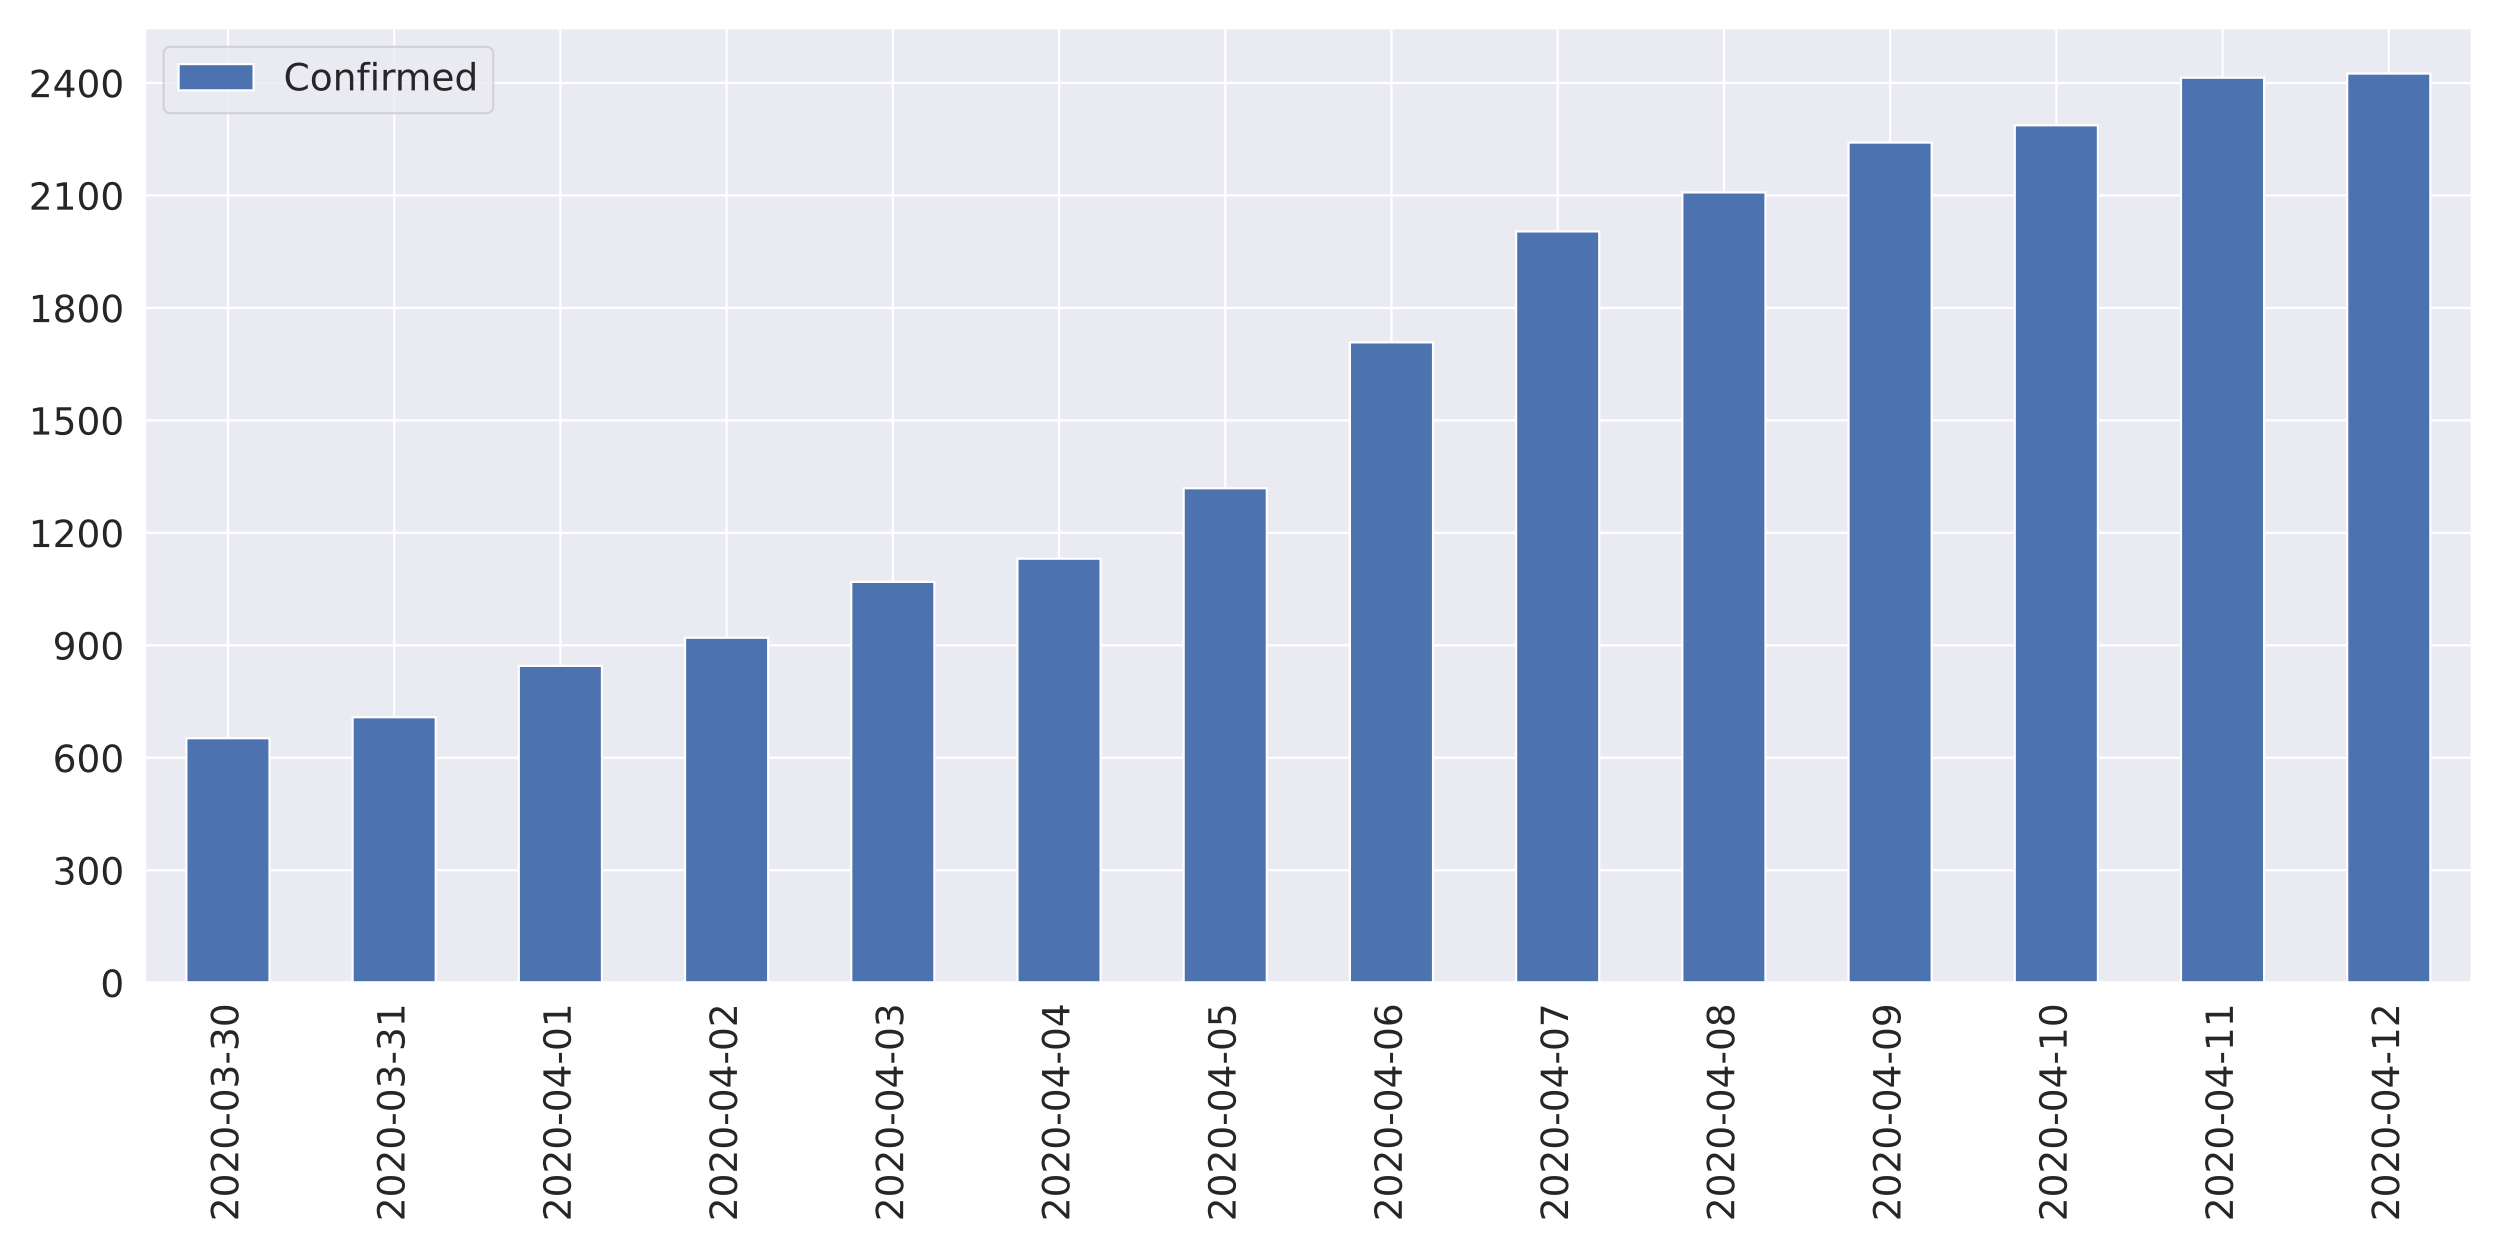
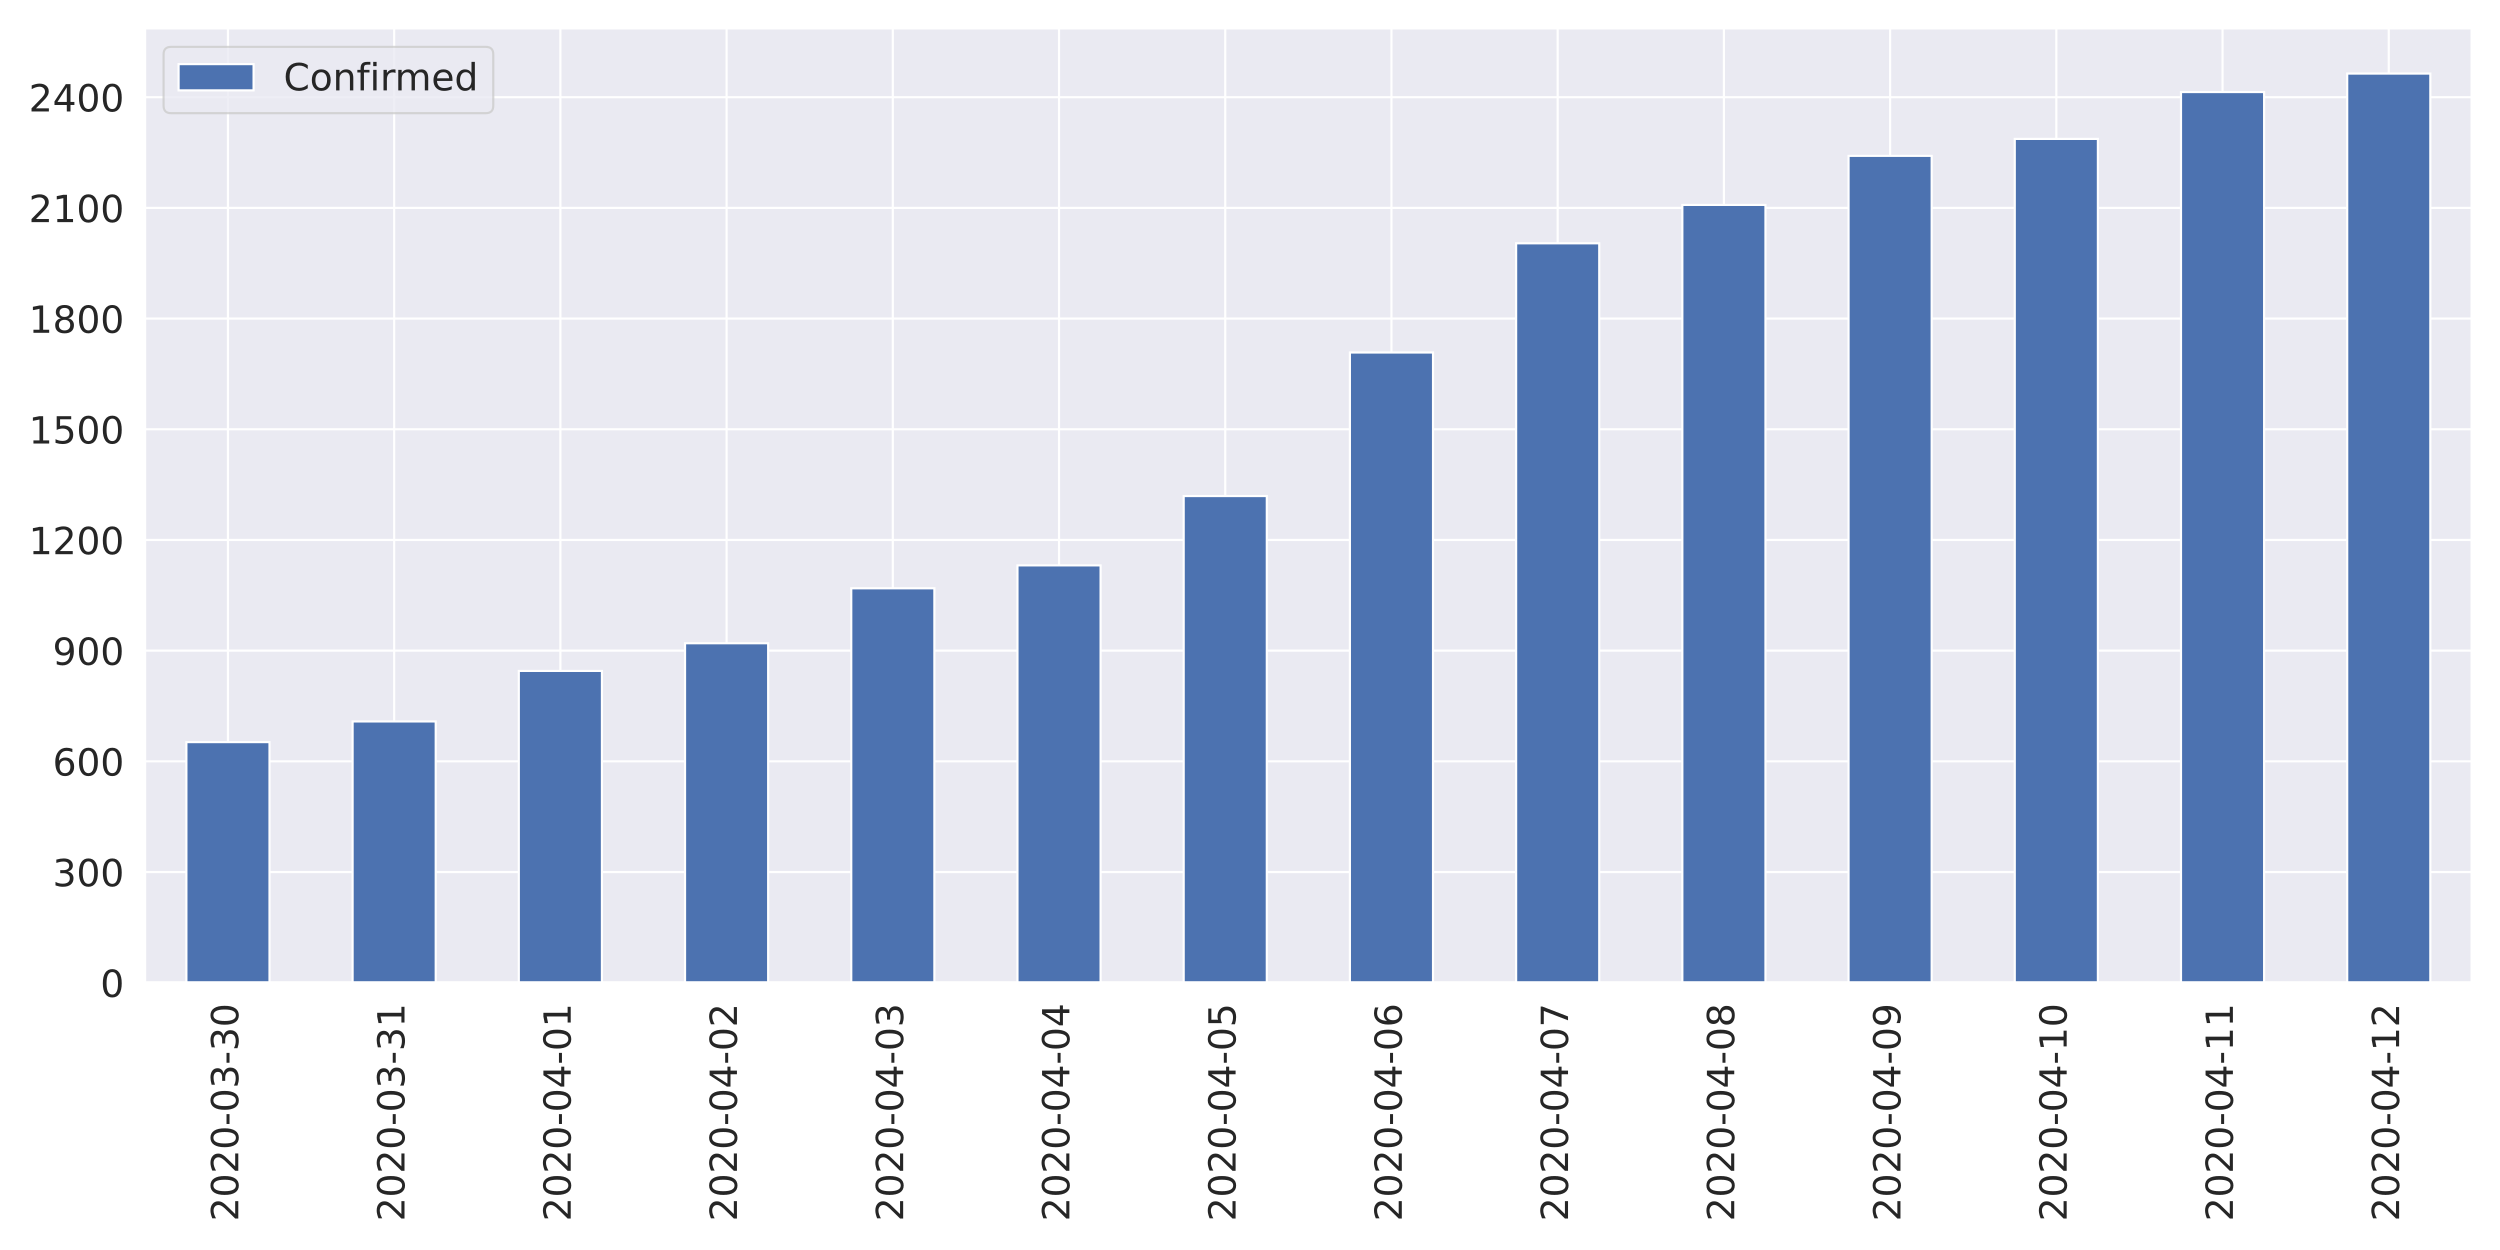
<svg xmlns="http://www.w3.org/2000/svg" xmlns:xlink="http://www.w3.org/1999/xlink" height="576pt" version="1.1" viewBox="0 0 1152 576" width="1152pt">
  <defs>
    <style type="text/css">
*{stroke-linecap:butt;stroke-linejoin:round;}
  </style>
  </defs>
  <g id="figure_1">
    <g id="patch_1">
      <path d="M 0 576  L 1152 576  L 1152 0  L 0 0  z " style="fill:#ffffff;" />
    </g>
    <g id="axes_1">
      <g id="patch_2">
        <path d="M 66.74 452.83  L 1139.04 452.83  L 1139.04 12.96  L 66.74 12.96  z " style="fill:#eaeaf2;" />
      </g>
      <g id="matplotlib.axis_1">
        <g id="xtick_1">
          <g id="line2d_1">
            <path clip-path="url(#p37a62f35dd)" d="M 105.036 452.83  L 105.036 12.96  " style="fill:none;stroke:#ffffff;stroke-linecap:round;" />
          </g>
          <g id="text_1">
            <defs>
              <path d="M 19.188 8.297  L 53.609 8.297  L 53.609 0  L 7.328 0  L 7.328 8.297  Q 12.938 14.109 22.625 23.891  Q 32.328 33.688 34.812 36.531  Q 39.547 41.844 41.422 45.531  Q 43.312 49.219 43.312 52.781  Q 43.312 58.594 39.234 62.25  Q 35.156 65.922 28.609 65.922  Q 23.969 65.922 18.812 64.312  Q 13.672 62.703 7.812 59.422  L 7.812 69.391  Q 13.766 71.781 18.938 73  Q 24.125 74.219 28.422 74.219  Q 39.75 74.219 46.484 68.547  Q 53.219 62.891 53.219 53.422  Q 53.219 48.922 51.531 44.891  Q 49.859 40.875 45.406 35.406  Q 44.188 33.984 37.641 27.219  Q 31.109 20.453 19.188 8.297  z " id="DejaVuSans-50" />
              <path d="M 31.781 66.406  Q 24.172 66.406 20.328 58.906  Q 16.5 51.422 16.5 36.375  Q 16.5 21.391 20.328 13.891  Q 24.172 6.391 31.781 6.391  Q 39.453 6.391 43.281 13.891  Q 47.125 21.391 47.125 36.375  Q 47.125 51.422 43.281 58.906  Q 39.453 66.406 31.781 66.406  z M 31.781 74.219  Q 44.047 74.219 50.516 64.516  Q 56.984 54.828 56.984 36.375  Q 56.984 17.969 50.516 8.266  Q 44.047 -1.422 31.781 -1.422  Q 19.531 -1.422 13.062 8.266  Q 6.594 17.969 6.594 36.375  Q 6.594 54.828 13.062 64.516  Q 19.531 74.219 31.781 74.219  z " id="DejaVuSans-48" />
              <path d="M 4.891 31.391  L 31.203 31.391  L 31.203 23.391  L 4.891 23.391  z " id="DejaVuSans-45" />
              <path d="M 40.578 39.312  Q 47.656 37.797 51.625 33  Q 55.609 28.219 55.609 21.188  Q 55.609 10.406 48.188 4.484  Q 40.766 -1.422 27.094 -1.422  Q 22.516 -1.422 17.656 -0.516  Q 12.797 0.391 7.625 2.203  L 7.625 11.719  Q 11.719 9.328 16.594 8.109  Q 21.484 6.891 26.812 6.891  Q 36.078 6.891 40.938 10.547  Q 45.797 14.203 45.797 21.188  Q 45.797 27.641 41.281 31.266  Q 36.766 34.906 28.719 34.906  L 20.219 34.906  L 20.219 43.016  L 29.109 43.016  Q 36.375 43.016 40.234 45.922  Q 44.094 48.828 44.094 54.297  Q 44.094 59.906 40.109 62.906  Q 36.141 65.922 28.719 65.922  Q 24.656 65.922 20.016 65.031  Q 15.375 64.156 9.812 62.312  L 9.812 71.094  Q 15.438 72.656 20.344 73.438  Q 25.25 74.219 29.594 74.219  Q 40.828 74.219 47.359 69.109  Q 53.906 64.016 53.906 55.328  Q 53.906 49.266 50.438 45.094  Q 46.969 40.922 40.578 39.312  z " id="DejaVuSans-51" />
            </defs>
            <g style="fill:#262626;" transform="translate(109.8046 562.7538)rotate(-90)scale(0.1728 -0.1728)">
              <use xlink:href="#DejaVuSans-50" />
              <use x="63.623" xlink:href="#DejaVuSans-48" />
              <use x="127.246" xlink:href="#DejaVuSans-50" />
              <use x="190.869" xlink:href="#DejaVuSans-48" />
              <use x="254.492" xlink:href="#DejaVuSans-45" />
              <use x="290.576" xlink:href="#DejaVuSans-48" />
              <use x="354.199" xlink:href="#DejaVuSans-51" />
              <use x="417.822" xlink:href="#DejaVuSans-45" />
              <use x="453.906" xlink:href="#DejaVuSans-51" />
              <use x="517.529" xlink:href="#DejaVuSans-48" />
            </g>
          </g>
        </g>
        <g id="xtick_2">
          <g id="line2d_2">
            <path clip-path="url(#p37a62f35dd)" d="M 181.629 452.83  L 181.629 12.96  " style="fill:none;stroke:#ffffff;stroke-linecap:round;" />
          </g>
          <g id="text_2">
            <defs>
              <path d="M 12.406 8.297  L 28.516 8.297  L 28.516 63.922  L 10.984 60.406  L 10.984 69.391  L 28.422 72.906  L 38.281 72.906  L 38.281 8.297  L 54.391 8.297  L 54.391 0  L 12.406 0  z " id="DejaVuSans-49" />
            </defs>
            <g style="fill:#262626;" transform="translate(186.3975 562.7538)rotate(-90)scale(0.1728 -0.1728)">
              <use xlink:href="#DejaVuSans-50" />
              <use x="63.623" xlink:href="#DejaVuSans-48" />
              <use x="127.246" xlink:href="#DejaVuSans-50" />
              <use x="190.869" xlink:href="#DejaVuSans-48" />
              <use x="254.492" xlink:href="#DejaVuSans-45" />
              <use x="290.576" xlink:href="#DejaVuSans-48" />
              <use x="354.199" xlink:href="#DejaVuSans-51" />
              <use x="417.822" xlink:href="#DejaVuSans-45" />
              <use x="453.906" xlink:href="#DejaVuSans-51" />
              <use x="517.529" xlink:href="#DejaVuSans-49" />
            </g>
          </g>
        </g>
        <g id="xtick_3">
          <g id="line2d_3">
            <path clip-path="url(#p37a62f35dd)" d="M 258.222 452.83  L 258.222 12.96  " style="fill:none;stroke:#ffffff;stroke-linecap:round;" />
          </g>
          <g id="text_3">
            <defs>
              <path d="M 37.797 64.312  L 12.891 25.391  L 37.797 25.391  z M 35.203 72.906  L 47.609 72.906  L 47.609 25.391  L 58.016 25.391  L 58.016 17.188  L 47.609 17.188  L 47.609 0  L 37.797 0  L 37.797 17.188  L 4.891 17.188  L 4.891 26.703  z " id="DejaVuSans-52" />
            </defs>
            <g style="fill:#262626;" transform="translate(262.9903 562.7538)rotate(-90)scale(0.1728 -0.1728)">
              <use xlink:href="#DejaVuSans-50" />
              <use x="63.623" xlink:href="#DejaVuSans-48" />
              <use x="127.246" xlink:href="#DejaVuSans-50" />
              <use x="190.869" xlink:href="#DejaVuSans-48" />
              <use x="254.492" xlink:href="#DejaVuSans-45" />
              <use x="290.576" xlink:href="#DejaVuSans-48" />
              <use x="354.199" xlink:href="#DejaVuSans-52" />
              <use x="417.822" xlink:href="#DejaVuSans-45" />
              <use x="453.906" xlink:href="#DejaVuSans-48" />
              <use x="517.529" xlink:href="#DejaVuSans-49" />
            </g>
          </g>
        </g>
        <g id="xtick_4">
          <g id="line2d_4">
            <path clip-path="url(#p37a62f35dd)" d="M 334.815 452.83  L 334.815 12.96  " style="fill:none;stroke:#ffffff;stroke-linecap:round;" />
          </g>
          <g id="text_4">
            <g style="fill:#262626;" transform="translate(339.5832 562.7538)rotate(-90)scale(0.1728 -0.1728)">
              <use xlink:href="#DejaVuSans-50" />
              <use x="63.623" xlink:href="#DejaVuSans-48" />
              <use x="127.246" xlink:href="#DejaVuSans-50" />
              <use x="190.869" xlink:href="#DejaVuSans-48" />
              <use x="254.492" xlink:href="#DejaVuSans-45" />
              <use x="290.576" xlink:href="#DejaVuSans-48" />
              <use x="354.199" xlink:href="#DejaVuSans-52" />
              <use x="417.822" xlink:href="#DejaVuSans-45" />
              <use x="453.906" xlink:href="#DejaVuSans-48" />
              <use x="517.529" xlink:href="#DejaVuSans-50" />
            </g>
          </g>
        </g>
        <g id="xtick_5">
          <g id="line2d_5">
            <path clip-path="url(#p37a62f35dd)" d="M 411.408 452.83  L 411.408 12.96  " style="fill:none;stroke:#ffffff;stroke-linecap:round;" />
          </g>
          <g id="text_5">
            <g style="fill:#262626;" transform="translate(416.1761 562.7538)rotate(-90)scale(0.1728 -0.1728)">
              <use xlink:href="#DejaVuSans-50" />
              <use x="63.623" xlink:href="#DejaVuSans-48" />
              <use x="127.246" xlink:href="#DejaVuSans-50" />
              <use x="190.869" xlink:href="#DejaVuSans-48" />
              <use x="254.492" xlink:href="#DejaVuSans-45" />
              <use x="290.576" xlink:href="#DejaVuSans-48" />
              <use x="354.199" xlink:href="#DejaVuSans-52" />
              <use x="417.822" xlink:href="#DejaVuSans-45" />
              <use x="453.906" xlink:href="#DejaVuSans-48" />
              <use x="517.529" xlink:href="#DejaVuSans-51" />
            </g>
          </g>
        </g>
        <g id="xtick_6">
          <g id="line2d_6">
            <path clip-path="url(#p37a62f35dd)" d="M 488.001 452.83  L 488.001 12.96  " style="fill:none;stroke:#ffffff;stroke-linecap:round;" />
          </g>
          <g id="text_6">
            <g style="fill:#262626;" transform="translate(492.7689 562.7538)rotate(-90)scale(0.1728 -0.1728)">
              <use xlink:href="#DejaVuSans-50" />
              <use x="63.623" xlink:href="#DejaVuSans-48" />
              <use x="127.246" xlink:href="#DejaVuSans-50" />
              <use x="190.869" xlink:href="#DejaVuSans-48" />
              <use x="254.492" xlink:href="#DejaVuSans-45" />
              <use x="290.576" xlink:href="#DejaVuSans-48" />
              <use x="354.199" xlink:href="#DejaVuSans-52" />
              <use x="417.822" xlink:href="#DejaVuSans-45" />
              <use x="453.906" xlink:href="#DejaVuSans-48" />
              <use x="517.529" xlink:href="#DejaVuSans-52" />
            </g>
          </g>
        </g>
        <g id="xtick_7">
          <g id="line2d_7">
            <path clip-path="url(#p37a62f35dd)" d="M 564.594 452.83  L 564.594 12.96  " style="fill:none;stroke:#ffffff;stroke-linecap:round;" />
          </g>
          <g id="text_7">
            <defs>
              <path d="M 10.797 72.906  L 49.516 72.906  L 49.516 64.594  L 19.828 64.594  L 19.828 46.734  Q 21.969 47.469 24.109 47.828  Q 26.266 48.188 28.422 48.188  Q 40.625 48.188 47.75 41.5  Q 54.891 34.812 54.891 23.391  Q 54.891 11.625 47.562 5.094  Q 40.234 -1.422 26.906 -1.422  Q 22.312 -1.422 17.547 -0.641  Q 12.797 0.141 7.719 1.703  L 7.719 11.625  Q 12.109 9.234 16.797 8.062  Q 21.484 6.891 26.703 6.891  Q 35.156 6.891 40.078 11.328  Q 45.016 15.766 45.016 23.391  Q 45.016 31 40.078 35.438  Q 35.156 39.891 26.703 39.891  Q 22.75 39.891 18.812 39.016  Q 14.891 38.141 10.797 36.281  z " id="DejaVuSans-53" />
            </defs>
            <g style="fill:#262626;" transform="translate(569.3618 562.7538)rotate(-90)scale(0.1728 -0.1728)">
              <use xlink:href="#DejaVuSans-50" />
              <use x="63.623" xlink:href="#DejaVuSans-48" />
              <use x="127.246" xlink:href="#DejaVuSans-50" />
              <use x="190.869" xlink:href="#DejaVuSans-48" />
              <use x="254.492" xlink:href="#DejaVuSans-45" />
              <use x="290.576" xlink:href="#DejaVuSans-48" />
              <use x="354.199" xlink:href="#DejaVuSans-52" />
              <use x="417.822" xlink:href="#DejaVuSans-45" />
              <use x="453.906" xlink:href="#DejaVuSans-48" />
              <use x="517.529" xlink:href="#DejaVuSans-53" />
            </g>
          </g>
        </g>
        <g id="xtick_8">
          <g id="line2d_8">
            <path clip-path="url(#p37a62f35dd)" d="M 641.186 452.83  L 641.186 12.96  " style="fill:none;stroke:#ffffff;stroke-linecap:round;" />
          </g>
          <g id="text_8">
            <defs>
              <path d="M 33.016 40.375  Q 26.375 40.375 22.484 35.828  Q 18.609 31.297 18.609 23.391  Q 18.609 15.531 22.484 10.953  Q 26.375 6.391 33.016 6.391  Q 39.656 6.391 43.531 10.953  Q 47.406 15.531 47.406 23.391  Q 47.406 31.297 43.531 35.828  Q 39.656 40.375 33.016 40.375  z M 52.594 71.297  L 52.594 62.312  Q 48.875 64.062 45.094 64.984  Q 41.312 65.922 37.594 65.922  Q 27.828 65.922 22.672 59.328  Q 17.531 52.734 16.797 39.406  Q 19.672 43.656 24.016 45.922  Q 28.375 48.188 33.594 48.188  Q 44.578 48.188 50.953 41.516  Q 57.328 34.859 57.328 23.391  Q 57.328 12.156 50.688 5.359  Q 44.047 -1.422 33.016 -1.422  Q 20.359 -1.422 13.672 8.266  Q 6.984 17.969 6.984 36.375  Q 6.984 53.656 15.188 63.938  Q 23.391 74.219 37.203 74.219  Q 40.922 74.219 44.703 73.484  Q 48.484 72.75 52.594 71.297  z " id="DejaVuSans-54" />
            </defs>
            <g style="fill:#262626;" transform="translate(645.9546 562.7538)rotate(-90)scale(0.1728 -0.1728)">
              <use xlink:href="#DejaVuSans-50" />
              <use x="63.623" xlink:href="#DejaVuSans-48" />
              <use x="127.246" xlink:href="#DejaVuSans-50" />
              <use x="190.869" xlink:href="#DejaVuSans-48" />
              <use x="254.492" xlink:href="#DejaVuSans-45" />
              <use x="290.576" xlink:href="#DejaVuSans-48" />
              <use x="354.199" xlink:href="#DejaVuSans-52" />
              <use x="417.822" xlink:href="#DejaVuSans-45" />
              <use x="453.906" xlink:href="#DejaVuSans-48" />
              <use x="517.529" xlink:href="#DejaVuSans-54" />
            </g>
          </g>
        </g>
        <g id="xtick_9">
          <g id="line2d_9">
            <path clip-path="url(#p37a62f35dd)" d="M 717.779 452.83  L 717.779 12.96  " style="fill:none;stroke:#ffffff;stroke-linecap:round;" />
          </g>
          <g id="text_9">
            <defs>
              <path d="M 8.203 72.906  L 55.078 72.906  L 55.078 68.703  L 28.609 0  L 18.312 0  L 43.219 64.594  L 8.203 64.594  z " id="DejaVuSans-55" />
            </defs>
            <g style="fill:#262626;" transform="translate(722.5475 562.7538)rotate(-90)scale(0.1728 -0.1728)">
              <use xlink:href="#DejaVuSans-50" />
              <use x="63.623" xlink:href="#DejaVuSans-48" />
              <use x="127.246" xlink:href="#DejaVuSans-50" />
              <use x="190.869" xlink:href="#DejaVuSans-48" />
              <use x="254.492" xlink:href="#DejaVuSans-45" />
              <use x="290.576" xlink:href="#DejaVuSans-48" />
              <use x="354.199" xlink:href="#DejaVuSans-52" />
              <use x="417.822" xlink:href="#DejaVuSans-45" />
              <use x="453.906" xlink:href="#DejaVuSans-48" />
              <use x="517.529" xlink:href="#DejaVuSans-55" />
            </g>
          </g>
        </g>
        <g id="xtick_10">
          <g id="line2d_10">
            <path clip-path="url(#p37a62f35dd)" d="M 794.372 452.83  L 794.372 12.96  " style="fill:none;stroke:#ffffff;stroke-linecap:round;" />
          </g>
          <g id="text_10">
            <defs>
              <path d="M 31.781 34.625  Q 24.75 34.625 20.719 30.859  Q 16.703 27.094 16.703 20.516  Q 16.703 13.922 20.719 10.156  Q 24.75 6.391 31.781 6.391  Q 38.812 6.391 42.859 10.172  Q 46.922 13.969 46.922 20.516  Q 46.922 27.094 42.891 30.859  Q 38.875 34.625 31.781 34.625  z M 21.922 38.812  Q 15.578 40.375 12.031 44.719  Q 8.5 49.078 8.5 55.328  Q 8.5 64.062 14.719 69.141  Q 20.953 74.219 31.781 74.219  Q 42.672 74.219 48.875 69.141  Q 55.078 64.062 55.078 55.328  Q 55.078 49.078 51.531 44.719  Q 48 40.375 41.703 38.812  Q 48.828 37.156 52.797 32.312  Q 56.781 27.484 56.781 20.516  Q 56.781 9.906 50.312 4.234  Q 43.844 -1.422 31.781 -1.422  Q 19.734 -1.422 13.25 4.234  Q 6.781 9.906 6.781 20.516  Q 6.781 27.484 10.781 32.312  Q 14.797 37.156 21.922 38.812  z M 18.312 54.391  Q 18.312 48.734 21.844 45.562  Q 25.391 42.391 31.781 42.391  Q 38.141 42.391 41.719 45.562  Q 45.312 48.734 45.312 54.391  Q 45.312 60.062 41.719 63.234  Q 38.141 66.406 31.781 66.406  Q 25.391 66.406 21.844 63.234  Q 18.312 60.062 18.312 54.391  z " id="DejaVuSans-56" />
            </defs>
            <g style="fill:#262626;" transform="translate(799.1403 562.7538)rotate(-90)scale(0.1728 -0.1728)">
              <use xlink:href="#DejaVuSans-50" />
              <use x="63.623" xlink:href="#DejaVuSans-48" />
              <use x="127.246" xlink:href="#DejaVuSans-50" />
              <use x="190.869" xlink:href="#DejaVuSans-48" />
              <use x="254.492" xlink:href="#DejaVuSans-45" />
              <use x="290.576" xlink:href="#DejaVuSans-48" />
              <use x="354.199" xlink:href="#DejaVuSans-52" />
              <use x="417.822" xlink:href="#DejaVuSans-45" />
              <use x="453.906" xlink:href="#DejaVuSans-48" />
              <use x="517.529" xlink:href="#DejaVuSans-56" />
            </g>
          </g>
        </g>
        <g id="xtick_11">
          <g id="line2d_11">
            <path clip-path="url(#p37a62f35dd)" d="M 870.965 452.83  L 870.965 12.96  " style="fill:none;stroke:#ffffff;stroke-linecap:round;" />
          </g>
          <g id="text_11">
            <defs>
              <path d="M 10.984 1.516  L 10.984 10.5  Q 14.703 8.734 18.5 7.812  Q 22.312 6.891 25.984 6.891  Q 35.75 6.891 40.891 13.453  Q 46.047 20.016 46.781 33.406  Q 43.953 29.203 39.594 26.953  Q 35.25 24.703 29.984 24.703  Q 19.047 24.703 12.672 31.312  Q 6.297 37.938 6.297 49.422  Q 6.297 60.641 12.938 67.422  Q 19.578 74.219 30.609 74.219  Q 43.266 74.219 49.922 64.516  Q 56.594 54.828 56.594 36.375  Q 56.594 19.141 48.406 8.859  Q 40.234 -1.422 26.422 -1.422  Q 22.703 -1.422 18.891 -0.688  Q 15.094 0.047 10.984 1.516  z M 30.609 32.422  Q 37.25 32.422 41.125 36.953  Q 45.016 41.5 45.016 49.422  Q 45.016 57.281 41.125 61.844  Q 37.25 66.406 30.609 66.406  Q 23.969 66.406 20.094 61.844  Q 16.219 57.281 16.219 49.422  Q 16.219 41.5 20.094 36.953  Q 23.969 32.422 30.609 32.422  z " id="DejaVuSans-57" />
            </defs>
            <g style="fill:#262626;" transform="translate(875.7332 562.7538)rotate(-90)scale(0.1728 -0.1728)">
              <use xlink:href="#DejaVuSans-50" />
              <use x="63.623" xlink:href="#DejaVuSans-48" />
              <use x="127.246" xlink:href="#DejaVuSans-50" />
              <use x="190.869" xlink:href="#DejaVuSans-48" />
              <use x="254.492" xlink:href="#DejaVuSans-45" />
              <use x="290.576" xlink:href="#DejaVuSans-48" />
              <use x="354.199" xlink:href="#DejaVuSans-52" />
              <use x="417.822" xlink:href="#DejaVuSans-45" />
              <use x="453.906" xlink:href="#DejaVuSans-48" />
              <use x="517.529" xlink:href="#DejaVuSans-57" />
            </g>
          </g>
        </g>
        <g id="xtick_12">
          <g id="line2d_12">
            <path clip-path="url(#p37a62f35dd)" d="M 947.558 452.83  L 947.558 12.96  " style="fill:none;stroke:#ffffff;stroke-linecap:round;" />
          </g>
          <g id="text_12">
            <g style="fill:#262626;" transform="translate(952.3261 562.7538)rotate(-90)scale(0.1728 -0.1728)">
              <use xlink:href="#DejaVuSans-50" />
              <use x="63.623" xlink:href="#DejaVuSans-48" />
              <use x="127.246" xlink:href="#DejaVuSans-50" />
              <use x="190.869" xlink:href="#DejaVuSans-48" />
              <use x="254.492" xlink:href="#DejaVuSans-45" />
              <use x="290.576" xlink:href="#DejaVuSans-48" />
              <use x="354.199" xlink:href="#DejaVuSans-52" />
              <use x="417.822" xlink:href="#DejaVuSans-45" />
              <use x="453.906" xlink:href="#DejaVuSans-49" />
              <use x="517.529" xlink:href="#DejaVuSans-48" />
            </g>
          </g>
        </g>
        <g id="xtick_13">
          <g id="line2d_13">
            <path clip-path="url(#p37a62f35dd)" d="M 1024.151 452.83  L 1024.151 12.96  " style="fill:none;stroke:#ffffff;stroke-linecap:round;" />
          </g>
          <g id="text_13">
            <g style="fill:#262626;" transform="translate(1028.919 562.7538)rotate(-90)scale(0.1728 -0.1728)">
              <use xlink:href="#DejaVuSans-50" />
              <use x="63.623" xlink:href="#DejaVuSans-48" />
              <use x="127.246" xlink:href="#DejaVuSans-50" />
              <use x="190.869" xlink:href="#DejaVuSans-48" />
              <use x="254.492" xlink:href="#DejaVuSans-45" />
              <use x="290.576" xlink:href="#DejaVuSans-48" />
              <use x="354.199" xlink:href="#DejaVuSans-52" />
              <use x="417.822" xlink:href="#DejaVuSans-45" />
              <use x="453.906" xlink:href="#DejaVuSans-49" />
              <use x="517.529" xlink:href="#DejaVuSans-49" />
            </g>
          </g>
        </g>
        <g id="xtick_14">
          <g id="line2d_14">
            <path clip-path="url(#p37a62f35dd)" d="M 1100.744 452.83  L 1100.744 12.96  " style="fill:none;stroke:#ffffff;stroke-linecap:round;" />
          </g>
          <g id="text_14">
            <g style="fill:#262626;" transform="translate(1105.512 562.7538)rotate(-90)scale(0.1728 -0.1728)">
              <use xlink:href="#DejaVuSans-50" />
              <use x="63.623" xlink:href="#DejaVuSans-48" />
              <use x="127.246" xlink:href="#DejaVuSans-50" />
              <use x="190.869" xlink:href="#DejaVuSans-48" />
              <use x="254.492" xlink:href="#DejaVuSans-45" />
              <use x="290.576" xlink:href="#DejaVuSans-48" />
              <use x="354.199" xlink:href="#DejaVuSans-52" />
              <use x="417.822" xlink:href="#DejaVuSans-45" />
              <use x="453.906" xlink:href="#DejaVuSans-49" />
              <use x="517.529" xlink:href="#DejaVuSans-50" />
            </g>
          </g>
        </g>
      </g>
      <g id="matplotlib.axis_2">
        <g id="ytick_1">
          <g id="line2d_15">
            <path clip-path="url(#p37a62f35dd)" d="M 66.74 452.83  L 1139.04 452.83  " style="fill:none;stroke:#ffffff;stroke-linecap:round;" />
          </g>
          <g id="text_15">
            <g style="fill:#262626;" transform="translate(46.2456 459.3951)scale(0.1728 -0.1728)">
              <use xlink:href="#DejaVuSans-48" />
            </g>
          </g>
        </g>
        <g id="ytick_2">
          <g id="line2d_16">
-             <path clip-path="url(#p37a62f35dd)" d="M 66.74 401.004  L 1139.04 401.004  " style="fill:none;stroke:#ffffff;stroke-linecap:round;" />
+             <path clip-path="url(#p37a62f35dd)" d="M 66.74 401.825  L 1139.04 401.825  " style="fill:none;stroke:#ffffff;stroke-linecap:round;" />
          </g>
          <g id="text_16">
-             <g style="fill:#262626;" transform="translate(24.2568 407.5694)scale(0.1728 -0.1728)">
+             <g style="fill:#262626;" transform="translate(24.2568 408.3897)scale(0.1728 -0.1728)">
              <use xlink:href="#DejaVuSans-51" />
              <use x="63.623" xlink:href="#DejaVuSans-48" />
              <use x="127.246" xlink:href="#DejaVuSans-48" />
            </g>
          </g>
        </g>
        <g id="ytick_3">
          <g id="line2d_17">
-             <path clip-path="url(#p37a62f35dd)" d="M 66.74 349.179  L 1139.04 349.179  " style="fill:none;stroke:#ffffff;stroke-linecap:round;" />
+             <path clip-path="url(#p37a62f35dd)" d="M 66.74 350.819  L 1139.04 350.819  " style="fill:none;stroke:#ffffff;stroke-linecap:round;" />
          </g>
          <g id="text_17">
-             <g style="fill:#262626;" transform="translate(24.2568 355.7438)scale(0.1728 -0.1728)">
+             <g style="fill:#262626;" transform="translate(24.2568 357.3844)scale(0.1728 -0.1728)">
              <use xlink:href="#DejaVuSans-54" />
              <use x="63.623" xlink:href="#DejaVuSans-48" />
              <use x="127.246" xlink:href="#DejaVuSans-48" />
            </g>
          </g>
        </g>
        <g id="ytick_4">
          <g id="line2d_18">
-             <path clip-path="url(#p37a62f35dd)" d="M 66.74 297.353  L 1139.04 297.353  " style="fill:none;stroke:#ffffff;stroke-linecap:round;" />
+             <path clip-path="url(#p37a62f35dd)" d="M 66.74 299.814  L 1139.04 299.814  " style="fill:none;stroke:#ffffff;stroke-linecap:round;" />
          </g>
          <g id="text_18">
-             <g style="fill:#262626;" transform="translate(24.2568 303.9182)scale(0.1728 -0.1728)">
+             <g style="fill:#262626;" transform="translate(24.2568 306.379)scale(0.1728 -0.1728)">
              <use xlink:href="#DejaVuSans-57" />
              <use x="63.623" xlink:href="#DejaVuSans-48" />
              <use x="127.246" xlink:href="#DejaVuSans-48" />
            </g>
          </g>
        </g>
        <g id="ytick_5">
          <g id="line2d_19">
-             <path clip-path="url(#p37a62f35dd)" d="M 66.74 245.527  L 1139.04 245.527  " style="fill:none;stroke:#ffffff;stroke-linecap:round;" />
+             <path clip-path="url(#p37a62f35dd)" d="M 66.74 248.809  L 1139.04 248.809  " style="fill:none;stroke:#ffffff;stroke-linecap:round;" />
          </g>
          <g id="text_19">
-             <g style="fill:#262626;" transform="translate(13.2624 252.0925)scale(0.1728 -0.1728)">
+             <g style="fill:#262626;" transform="translate(13.2624 255.3737)scale(0.1728 -0.1728)">
              <use xlink:href="#DejaVuSans-49" />
              <use x="63.623" xlink:href="#DejaVuSans-50" />
              <use x="127.246" xlink:href="#DejaVuSans-48" />
              <use x="190.869" xlink:href="#DejaVuSans-48" />
            </g>
          </g>
        </g>
        <g id="ytick_6">
          <g id="line2d_20">
-             <path clip-path="url(#p37a62f35dd)" d="M 66.74 193.702  L 1139.04 193.702  " style="fill:none;stroke:#ffffff;stroke-linecap:round;" />
+             <path clip-path="url(#p37a62f35dd)" d="M 66.74 197.803  L 1139.04 197.803  " style="fill:none;stroke:#ffffff;stroke-linecap:round;" />
          </g>
          <g id="text_20">
-             <g style="fill:#262626;" transform="translate(13.2624 200.2669)scale(0.1728 -0.1728)">
+             <g style="fill:#262626;" transform="translate(13.2624 204.3684)scale(0.1728 -0.1728)">
              <use xlink:href="#DejaVuSans-49" />
              <use x="63.623" xlink:href="#DejaVuSans-53" />
              <use x="127.246" xlink:href="#DejaVuSans-48" />
              <use x="190.869" xlink:href="#DejaVuSans-48" />
            </g>
          </g>
        </g>
        <g id="ytick_7">
          <g id="line2d_21">
-             <path clip-path="url(#p37a62f35dd)" d="M 66.74 141.876  L 1139.04 141.876  " style="fill:none;stroke:#ffffff;stroke-linecap:round;" />
+             <path clip-path="url(#p37a62f35dd)" d="M 66.74 146.798  L 1139.04 146.798  " style="fill:none;stroke:#ffffff;stroke-linecap:round;" />
          </g>
          <g id="text_21">
-             <g style="fill:#262626;" transform="translate(13.2624 148.4413)scale(0.1728 -0.1728)">
+             <g style="fill:#262626;" transform="translate(13.2624 153.363)scale(0.1728 -0.1728)">
              <use xlink:href="#DejaVuSans-49" />
              <use x="63.623" xlink:href="#DejaVuSans-56" />
              <use x="127.246" xlink:href="#DejaVuSans-48" />
              <use x="190.869" xlink:href="#DejaVuSans-48" />
            </g>
          </g>
        </g>
        <g id="ytick_8">
          <g id="line2d_22">
-             <path clip-path="url(#p37a62f35dd)" d="M 66.74 90.051  L 1139.04 90.051  " style="fill:none;stroke:#ffffff;stroke-linecap:round;" />
+             <path clip-path="url(#p37a62f35dd)" d="M 66.74 95.793  L 1139.04 95.793  " style="fill:none;stroke:#ffffff;stroke-linecap:round;" />
          </g>
          <g id="text_22">
-             <g style="fill:#262626;" transform="translate(13.2624 96.61567)scale(0.1728 -0.1728)">
+             <g style="fill:#262626;" transform="translate(13.2624 102.3577)scale(0.1728 -0.1728)">
              <use xlink:href="#DejaVuSans-50" />
              <use x="63.623" xlink:href="#DejaVuSans-49" />
              <use x="127.246" xlink:href="#DejaVuSans-48" />
              <use x="190.869" xlink:href="#DejaVuSans-48" />
            </g>
          </g>
        </g>
        <g id="ytick_9">
          <g id="line2d_23">
-             <path clip-path="url(#p37a62f35dd)" d="M 66.74 38.225  L 1139.04 38.225  " style="fill:none;stroke:#ffffff;stroke-linecap:round;" />
+             <path clip-path="url(#p37a62f35dd)" d="M 66.74 44.787  L 1139.04 44.787  " style="fill:none;stroke:#ffffff;stroke-linecap:round;" />
          </g>
          <g id="text_23">
-             <g style="fill:#262626;" transform="translate(13.2624 44.79004)scale(0.1728 -0.1728)">
+             <g style="fill:#262626;" transform="translate(13.2624 51.35238)scale(0.1728 -0.1728)">
              <use xlink:href="#DejaVuSans-50" />
              <use x="63.623" xlink:href="#DejaVuSans-52" />
              <use x="127.246" xlink:href="#DejaVuSans-48" />
              <use x="190.869" xlink:href="#DejaVuSans-48" />
            </g>
          </g>
        </g>
      </g>
      <g id="patch_3">
-         <path clip-path="url(#p37a62f35dd)" d="M 85.888 452.83  L 124.185 452.83  L 124.185 340.196  L 85.888 340.196  z " style="fill:#4c72b0;stroke:#ffffff;stroke-linejoin:miter;" />
+         <path clip-path="url(#p37a62f35dd)" d="M 85.888 452.83  L 124.185 452.83  L 124.185 341.978  L 85.888 341.978  z " style="fill:#4c72b0;stroke:#ffffff;stroke-linejoin:miter;" />
      </g>
      <g id="patch_4">
-         <path clip-path="url(#p37a62f35dd)" d="M 162.481 452.83  L 200.778 452.83  L 200.778 330.522  L 162.481 330.522  z " style="fill:#4c72b0;stroke:#ffffff;stroke-linejoin:miter;" />
+         <path clip-path="url(#p37a62f35dd)" d="M 162.481 452.83  L 200.778 452.83  L 200.778 332.457  L 162.481 332.457  z " style="fill:#4c72b0;stroke:#ffffff;stroke-linejoin:miter;" />
      </g>
      <g id="patch_5">
-         <path clip-path="url(#p37a62f35dd)" d="M 239.074 452.83  L 277.37 452.83  L 277.37 306.854  L 239.074 306.854  z " style="fill:#4c72b0;stroke:#ffffff;stroke-linejoin:miter;" />
+         <path clip-path="url(#p37a62f35dd)" d="M 239.074 452.83  L 277.37 452.83  L 277.37 309.165  L 239.074 309.165  z " style="fill:#4c72b0;stroke:#ffffff;stroke-linejoin:miter;" />
      </g>
      <g id="patch_6">
-         <path clip-path="url(#p37a62f35dd)" d="M 315.667 452.83  L 353.963 452.83  L 353.963 293.898  L 315.667 293.898  z " style="fill:#4c72b0;stroke:#ffffff;stroke-linejoin:miter;" />
+         <path clip-path="url(#p37a62f35dd)" d="M 315.667 452.83  L 353.963 452.83  L 353.963 296.414  L 315.667 296.414  z " style="fill:#4c72b0;stroke:#ffffff;stroke-linejoin:miter;" />
      </g>
      <g id="patch_7">
-         <path clip-path="url(#p37a62f35dd)" d="M 392.26 452.83  L 430.556 452.83  L 430.556 268.158  L 392.26 268.158  z " style="fill:#4c72b0;stroke:#ffffff;stroke-linejoin:miter;" />
+         <path clip-path="url(#p37a62f35dd)" d="M 392.26 452.83  L 430.556 452.83  L 430.556 271.081  L 392.26 271.081  z " style="fill:#4c72b0;stroke:#ffffff;stroke-linejoin:miter;" />
      </g>
      <g id="patch_8">
-         <path clip-path="url(#p37a62f35dd)" d="M 468.853 452.83  L 507.149 452.83  L 507.149 257.447  L 468.853 257.447  z " style="fill:#4c72b0;stroke:#ffffff;stroke-linejoin:miter;" />
+         <path clip-path="url(#p37a62f35dd)" d="M 468.853 452.83  L 507.149 452.83  L 507.149 260.54  L 468.853 260.54  z " style="fill:#4c72b0;stroke:#ffffff;stroke-linejoin:miter;" />
      </g>
      <g id="patch_9">
-         <path clip-path="url(#p37a62f35dd)" d="M 545.445 452.83  L 583.742 452.83  L 583.742 224.97  L 545.445 224.97  z " style="fill:#4c72b0;stroke:#ffffff;stroke-linejoin:miter;" />
+         <path clip-path="url(#p37a62f35dd)" d="M 545.445 452.83  L 583.742 452.83  L 583.742 228.577  L 545.445 228.577  z " style="fill:#4c72b0;stroke:#ffffff;stroke-linejoin:miter;" />
      </g>
      <g id="patch_10">
-         <path clip-path="url(#p37a62f35dd)" d="M 622.038 452.83  L 660.335 452.83  L 660.335 157.769  L 622.038 157.769  z " style="fill:#4c72b0;stroke:#ffffff;stroke-linejoin:miter;" />
+         <path clip-path="url(#p37a62f35dd)" d="M 622.038 452.83  L 660.335 452.83  L 660.335 162.44  L 622.038 162.44  z " style="fill:#4c72b0;stroke:#ffffff;stroke-linejoin:miter;" />
      </g>
      <g id="patch_11">
-         <path clip-path="url(#p37a62f35dd)" d="M 698.631 452.83  L 736.928 452.83  L 736.928 106.635  L 698.631 106.635  z " style="fill:#4c72b0;stroke:#ffffff;stroke-linejoin:miter;" />
+         <path clip-path="url(#p37a62f35dd)" d="M 698.631 452.83  L 736.928 452.83  L 736.928 112.114  L 698.631 112.114  z " style="fill:#4c72b0;stroke:#ffffff;stroke-linejoin:miter;" />
      </g>
      <g id="patch_12">
-         <path clip-path="url(#p37a62f35dd)" d="M 775.224 452.83  L 813.52 452.83  L 813.52 88.669  L 775.224 88.669  z " style="fill:#4c72b0;stroke:#ffffff;stroke-linejoin:miter;" />
+         <path clip-path="url(#p37a62f35dd)" d="M 775.224 452.83  L 813.52 452.83  L 813.52 94.433  L 775.224 94.433  z " style="fill:#4c72b0;stroke:#ffffff;stroke-linejoin:miter;" />
      </g>
      <g id="patch_13">
-         <path clip-path="url(#p37a62f35dd)" d="M 851.817 452.83  L 890.113 452.83  L 890.113 65.693  L 851.817 65.693  z " style="fill:#4c72b0;stroke:#ffffff;stroke-linejoin:miter;" />
+         <path clip-path="url(#p37a62f35dd)" d="M 851.817 452.83  L 890.113 452.83  L 890.113 71.82  L 851.817 71.82  z " style="fill:#4c72b0;stroke:#ffffff;stroke-linejoin:miter;" />
      </g>
      <g id="patch_14">
-         <path clip-path="url(#p37a62f35dd)" d="M 928.41 452.83  L 966.706 452.83  L 966.706 57.746  L 928.41 57.746  z " style="fill:#4c72b0;stroke:#ffffff;stroke-linejoin:miter;" />
+         <path clip-path="url(#p37a62f35dd)" d="M 928.41 452.83  L 966.706 452.83  L 966.706 63.999  L 928.41 63.999  z " style="fill:#4c72b0;stroke:#ffffff;stroke-linejoin:miter;" />
      </g>
      <g id="patch_15">
-         <path clip-path="url(#p37a62f35dd)" d="M 1005.003 452.83  L 1043.299 452.83  L 1043.299 35.806  L 1005.003 35.806  z " style="fill:#4c72b0;stroke:#ffffff;stroke-linejoin:miter;" />
+         <path clip-path="url(#p37a62f35dd)" d="M 1005.003 452.83  L 1043.299 452.83  L 1043.299 42.407  L 1005.003 42.407  z " style="fill:#4c72b0;stroke:#ffffff;stroke-linejoin:miter;" />
      </g>
      <g id="patch_16">
        <path clip-path="url(#p37a62f35dd)" d="M 1081.595 452.83  L 1119.892 452.83  L 1119.892 33.906  L 1081.595 33.906  z " style="fill:#4c72b0;stroke:#ffffff;stroke-linejoin:miter;" />
      </g>
      <g id="patch_17">
        <path d="M 66.74 452.83  L 66.74 12.96  " style="fill:none;stroke:#ffffff;stroke-linecap:square;stroke-linejoin:miter;stroke-width:1.25;" />
      </g>
      <g id="patch_18">
        <path d="M 1139.04 452.83  L 1139.04 12.96  " style="fill:none;stroke:#ffffff;stroke-linecap:square;stroke-linejoin:miter;stroke-width:1.25;" />
      </g>
      <g id="patch_19">
        <path d="M 66.74 452.83  L 1139.04 452.83  " style="fill:none;stroke:#ffffff;stroke-linecap:square;stroke-linejoin:miter;stroke-width:1.25;" />
      </g>
      <g id="patch_20">
        <path d="M 66.74 12.96  L 1139.04 12.96  " style="fill:none;stroke:#ffffff;stroke-linecap:square;stroke-linejoin:miter;stroke-width:1.25;" />
      </g>
      <g id="legend_1">
        <g id="patch_21">
          <path d="M 78.836 52.148  L 223.842 52.148  Q 227.298 52.148 227.298 48.692  L 227.298 25.056  Q 227.298 21.6 223.842 21.6  L 78.836 21.6  Q 75.38 21.6 75.38 25.056  L 75.38 48.692  Q 75.38 52.148 78.836 52.148  z " style="fill:#eaeaf2;opacity:0.8;stroke:#cccccc;stroke-linejoin:miter;" />
        </g>
        <g id="patch_22">
          <path d="M 82.292 41.642  L 116.852 41.642  L 116.852 29.546  L 82.292 29.546  z " style="fill:#4c72b0;stroke:#ffffff;stroke-linejoin:miter;" />
        </g>
        <g id="text_24">
          <defs>
            <path d="M 64.406 67.281  L 64.406 56.891  Q 59.422 61.531 53.781 63.812  Q 48.141 66.109 41.797 66.109  Q 29.297 66.109 22.656 58.469  Q 16.016 50.828 16.016 36.375  Q 16.016 21.969 22.656 14.328  Q 29.297 6.688 41.797 6.688  Q 48.141 6.688 53.781 8.984  Q 59.422 11.281 64.406 15.922  L 64.406 5.609  Q 59.234 2.094 53.438 0.328  Q 47.656 -1.422 41.219 -1.422  Q 24.656 -1.422 15.125 8.703  Q 5.609 18.844 5.609 36.375  Q 5.609 53.953 15.125 64.078  Q 24.656 74.219 41.219 74.219  Q 47.75 74.219 53.531 72.484  Q 59.328 70.75 64.406 67.281  z " id="DejaVuSans-67" />
            <path d="M 30.609 48.391  Q 23.391 48.391 19.188 42.75  Q 14.984 37.109 14.984 27.297  Q 14.984 17.484 19.156 11.844  Q 23.344 6.203 30.609 6.203  Q 37.797 6.203 41.984 11.859  Q 46.188 17.531 46.188 27.297  Q 46.188 37.016 41.984 42.703  Q 37.797 48.391 30.609 48.391  z M 30.609 56  Q 42.328 56 49.016 48.375  Q 55.719 40.766 55.719 27.297  Q 55.719 13.875 49.016 6.219  Q 42.328 -1.422 30.609 -1.422  Q 18.844 -1.422 12.172 6.219  Q 5.516 13.875 5.516 27.297  Q 5.516 40.766 12.172 48.375  Q 18.844 56 30.609 56  z " id="DejaVuSans-111" />
            <path d="M 54.891 33.016  L 54.891 0  L 45.906 0  L 45.906 32.719  Q 45.906 40.484 42.875 44.328  Q 39.844 48.188 33.797 48.188  Q 26.516 48.188 22.312 43.547  Q 18.109 38.922 18.109 30.906  L 18.109 0  L 9.078 0  L 9.078 54.688  L 18.109 54.688  L 18.109 46.188  Q 21.344 51.125 25.703 53.562  Q 30.078 56 35.797 56  Q 45.219 56 50.047 50.172  Q 54.891 44.344 54.891 33.016  z " id="DejaVuSans-110" />
            <path d="M 37.109 75.984  L 37.109 68.5  L 28.516 68.5  Q 23.688 68.5 21.797 66.547  Q 19.922 64.594 19.922 59.516  L 19.922 54.688  L 34.719 54.688  L 34.719 47.703  L 19.922 47.703  L 19.922 0  L 10.891 0  L 10.891 47.703  L 2.297 47.703  L 2.297 54.688  L 10.891 54.688  L 10.891 58.5  Q 10.891 67.625 15.141 71.797  Q 19.391 75.984 28.609 75.984  z " id="DejaVuSans-102" />
            <path d="M 9.422 54.688  L 18.406 54.688  L 18.406 0  L 9.422 0  z M 9.422 75.984  L 18.406 75.984  L 18.406 64.594  L 9.422 64.594  z " id="DejaVuSans-105" />
            <path d="M 41.109 46.297  Q 39.594 47.172 37.812 47.578  Q 36.031 48 33.891 48  Q 26.266 48 22.188 43.047  Q 18.109 38.094 18.109 28.812  L 18.109 0  L 9.078 0  L 9.078 54.688  L 18.109 54.688  L 18.109 46.188  Q 20.953 51.172 25.484 53.578  Q 30.031 56 36.531 56  Q 37.453 56 38.578 55.875  Q 39.703 55.766 41.062 55.516  z " id="DejaVuSans-114" />
            <path d="M 52 44.188  Q 55.375 50.25 60.062 53.125  Q 64.75 56 71.094 56  Q 79.641 56 84.281 50.016  Q 88.922 44.047 88.922 33.016  L 88.922 0  L 79.891 0  L 79.891 32.719  Q 79.891 40.578 77.094 44.375  Q 74.312 48.188 68.609 48.188  Q 61.625 48.188 57.562 43.547  Q 53.516 38.922 53.516 30.906  L 53.516 0  L 44.484 0  L 44.484 32.719  Q 44.484 40.625 41.703 44.406  Q 38.922 48.188 33.109 48.188  Q 26.219 48.188 22.156 43.531  Q 18.109 38.875 18.109 30.906  L 18.109 0  L 9.078 0  L 9.078 54.688  L 18.109 54.688  L 18.109 46.188  Q 21.188 51.219 25.484 53.609  Q 29.781 56 35.688 56  Q 41.656 56 45.828 52.969  Q 50 49.953 52 44.188  z " id="DejaVuSans-109" />
            <path d="M 56.203 29.594  L 56.203 25.203  L 14.891 25.203  Q 15.484 15.922 20.484 11.062  Q 25.484 6.203 34.422 6.203  Q 39.594 6.203 44.453 7.469  Q 49.312 8.734 54.109 11.281  L 54.109 2.781  Q 49.266 0.734 44.188 -0.344  Q 39.109 -1.422 33.891 -1.422  Q 20.797 -1.422 13.156 6.188  Q 5.516 13.812 5.516 26.812  Q 5.516 40.234 12.766 48.109  Q 20.016 56 32.328 56  Q 43.359 56 49.781 48.891  Q 56.203 41.797 56.203 29.594  z M 47.219 32.234  Q 47.125 39.594 43.094 43.984  Q 39.062 48.391 32.422 48.391  Q 24.906 48.391 20.391 44.141  Q 15.875 39.891 15.188 32.172  z " id="DejaVuSans-101" />
            <path d="M 45.406 46.391  L 45.406 75.984  L 54.391 75.984  L 54.391 0  L 45.406 0  L 45.406 8.203  Q 42.578 3.328 38.25 0.953  Q 33.938 -1.422 27.875 -1.422  Q 17.969 -1.422 11.734 6.484  Q 5.516 14.406 5.516 27.297  Q 5.516 40.188 11.734 48.094  Q 17.969 56 27.875 56  Q 33.938 56 38.25 53.625  Q 42.578 51.266 45.406 46.391  z M 14.797 27.297  Q 14.797 17.391 18.875 11.75  Q 22.953 6.109 30.078 6.109  Q 37.203 6.109 41.297 11.75  Q 45.406 17.391 45.406 27.297  Q 45.406 37.203 41.297 42.844  Q 37.203 48.484 30.078 48.484  Q 22.953 48.484 18.875 42.844  Q 14.797 37.203 14.797 27.297  z " id="DejaVuSans-100" />
          </defs>
          <g style="fill:#262626;" transform="translate(130.676 41.6421)scale(0.1728 -0.1728)">
            <use xlink:href="#DejaVuSans-67" />
            <use x="69.824" xlink:href="#DejaVuSans-111" />
            <use x="131.006" xlink:href="#DejaVuSans-110" />
            <use x="194.385" xlink:href="#DejaVuSans-102" />
            <use x="229.59" xlink:href="#DejaVuSans-105" />
            <use x="257.373" xlink:href="#DejaVuSans-114" />
            <use x="296.736" xlink:href="#DejaVuSans-109" />
            <use x="394.148" xlink:href="#DejaVuSans-101" />
            <use x="455.672" xlink:href="#DejaVuSans-100" />
          </g>
        </g>
      </g>
    </g>
  </g>
  <defs>
    <clipPath id="p37a62f35dd">
      <rect height="439.87" width="1072.3" x="66.74" y="12.96" />
    </clipPath>
  </defs>
</svg>
